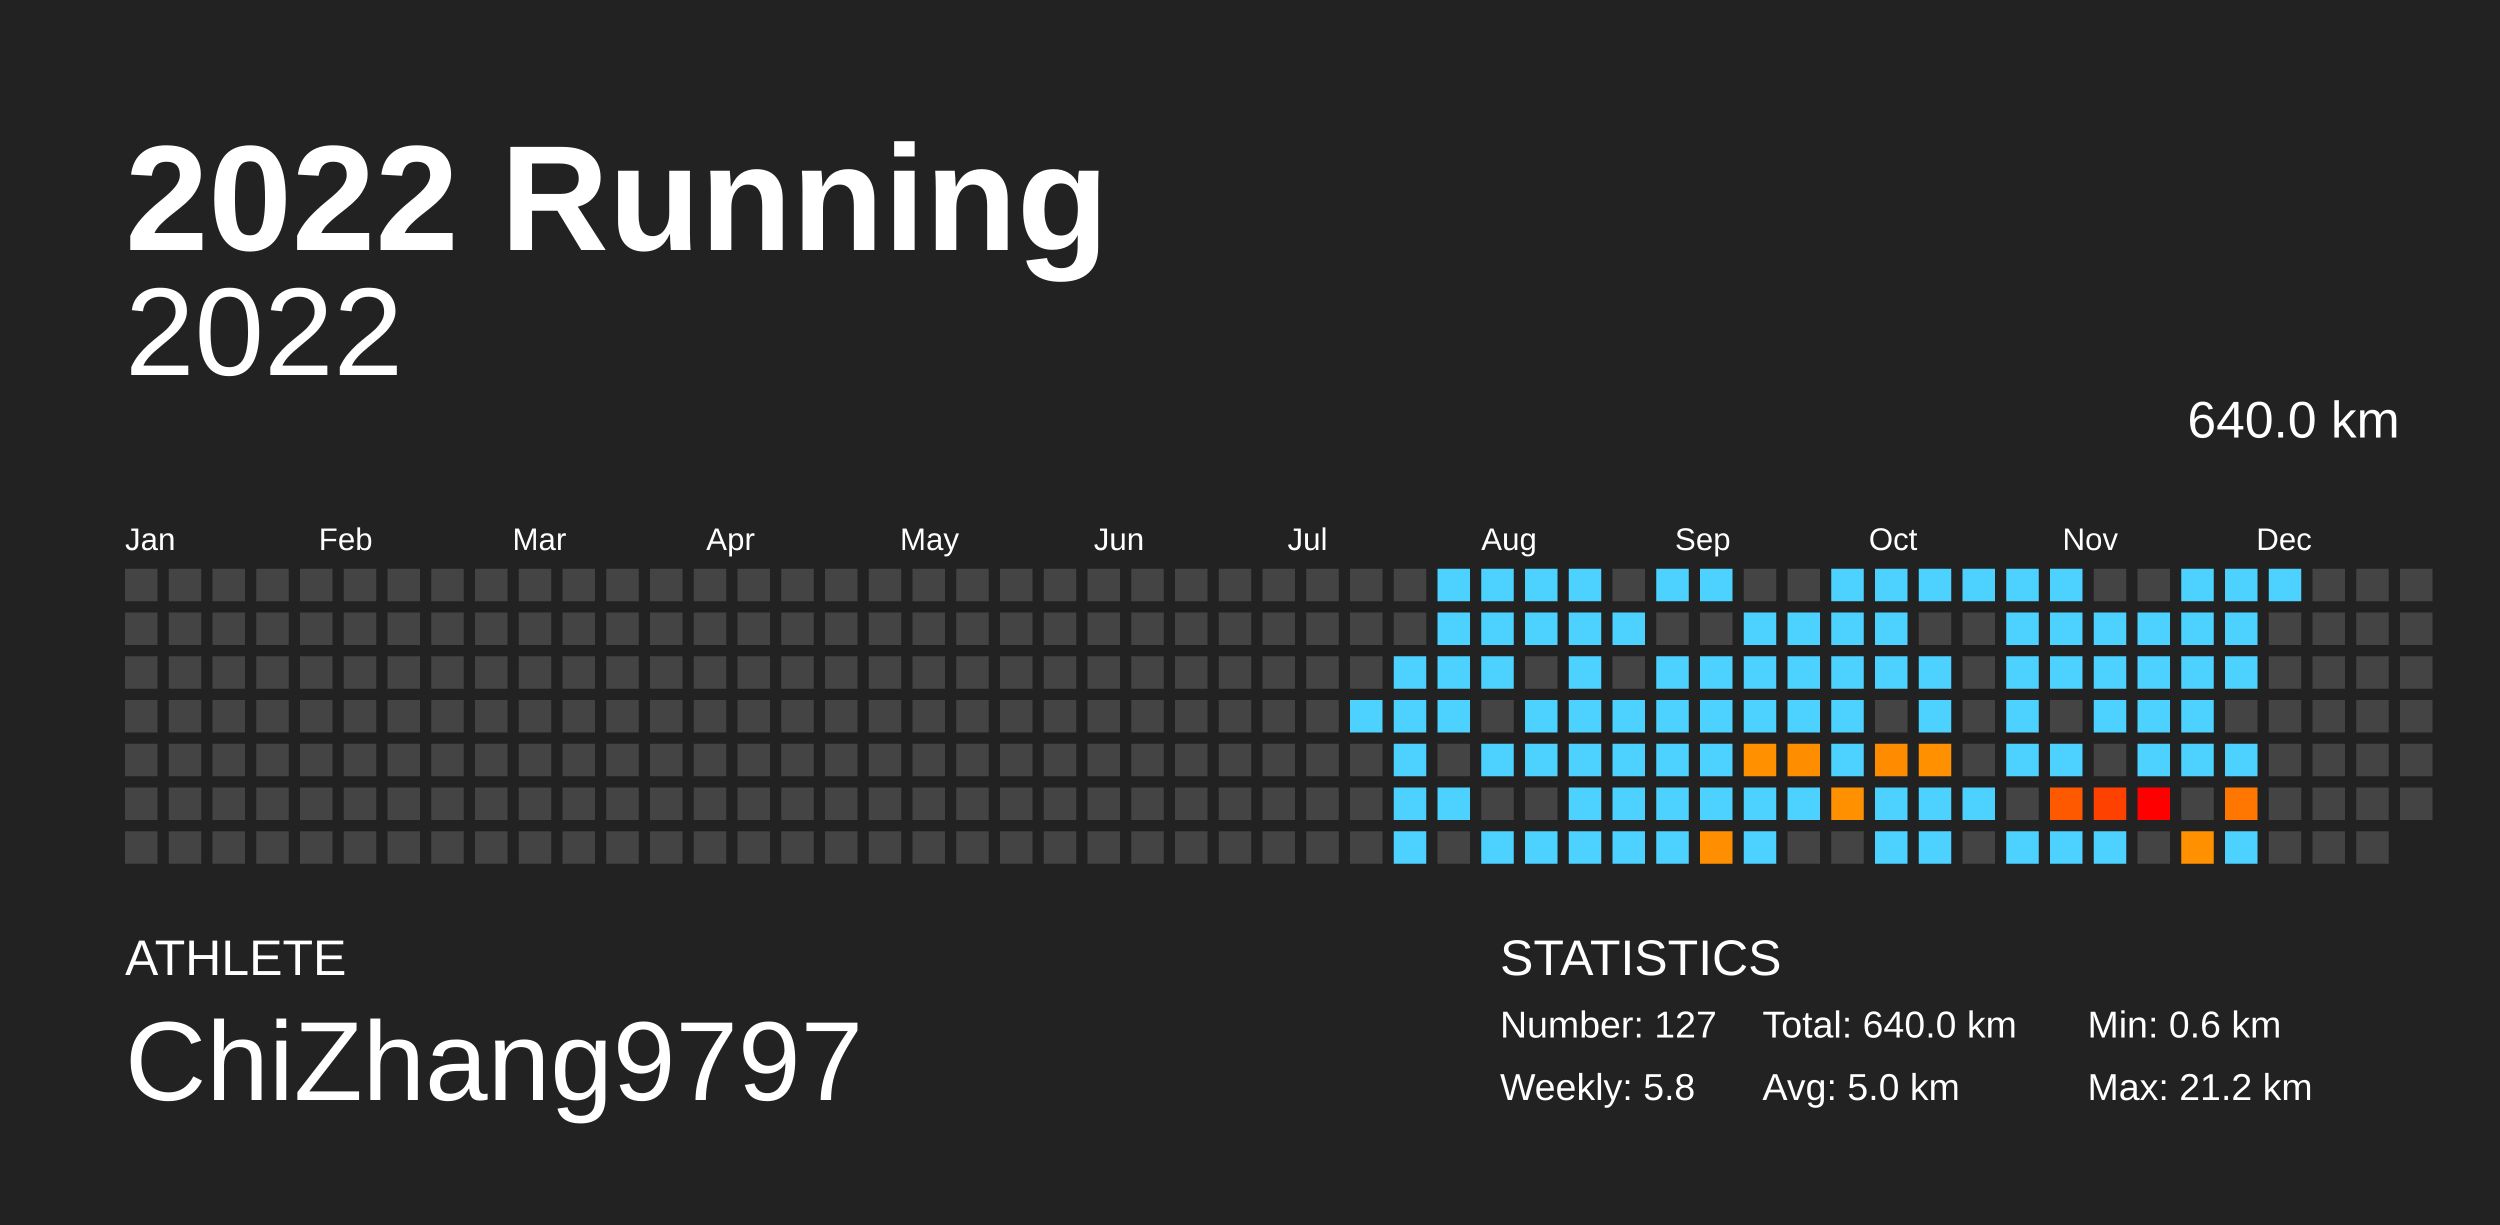
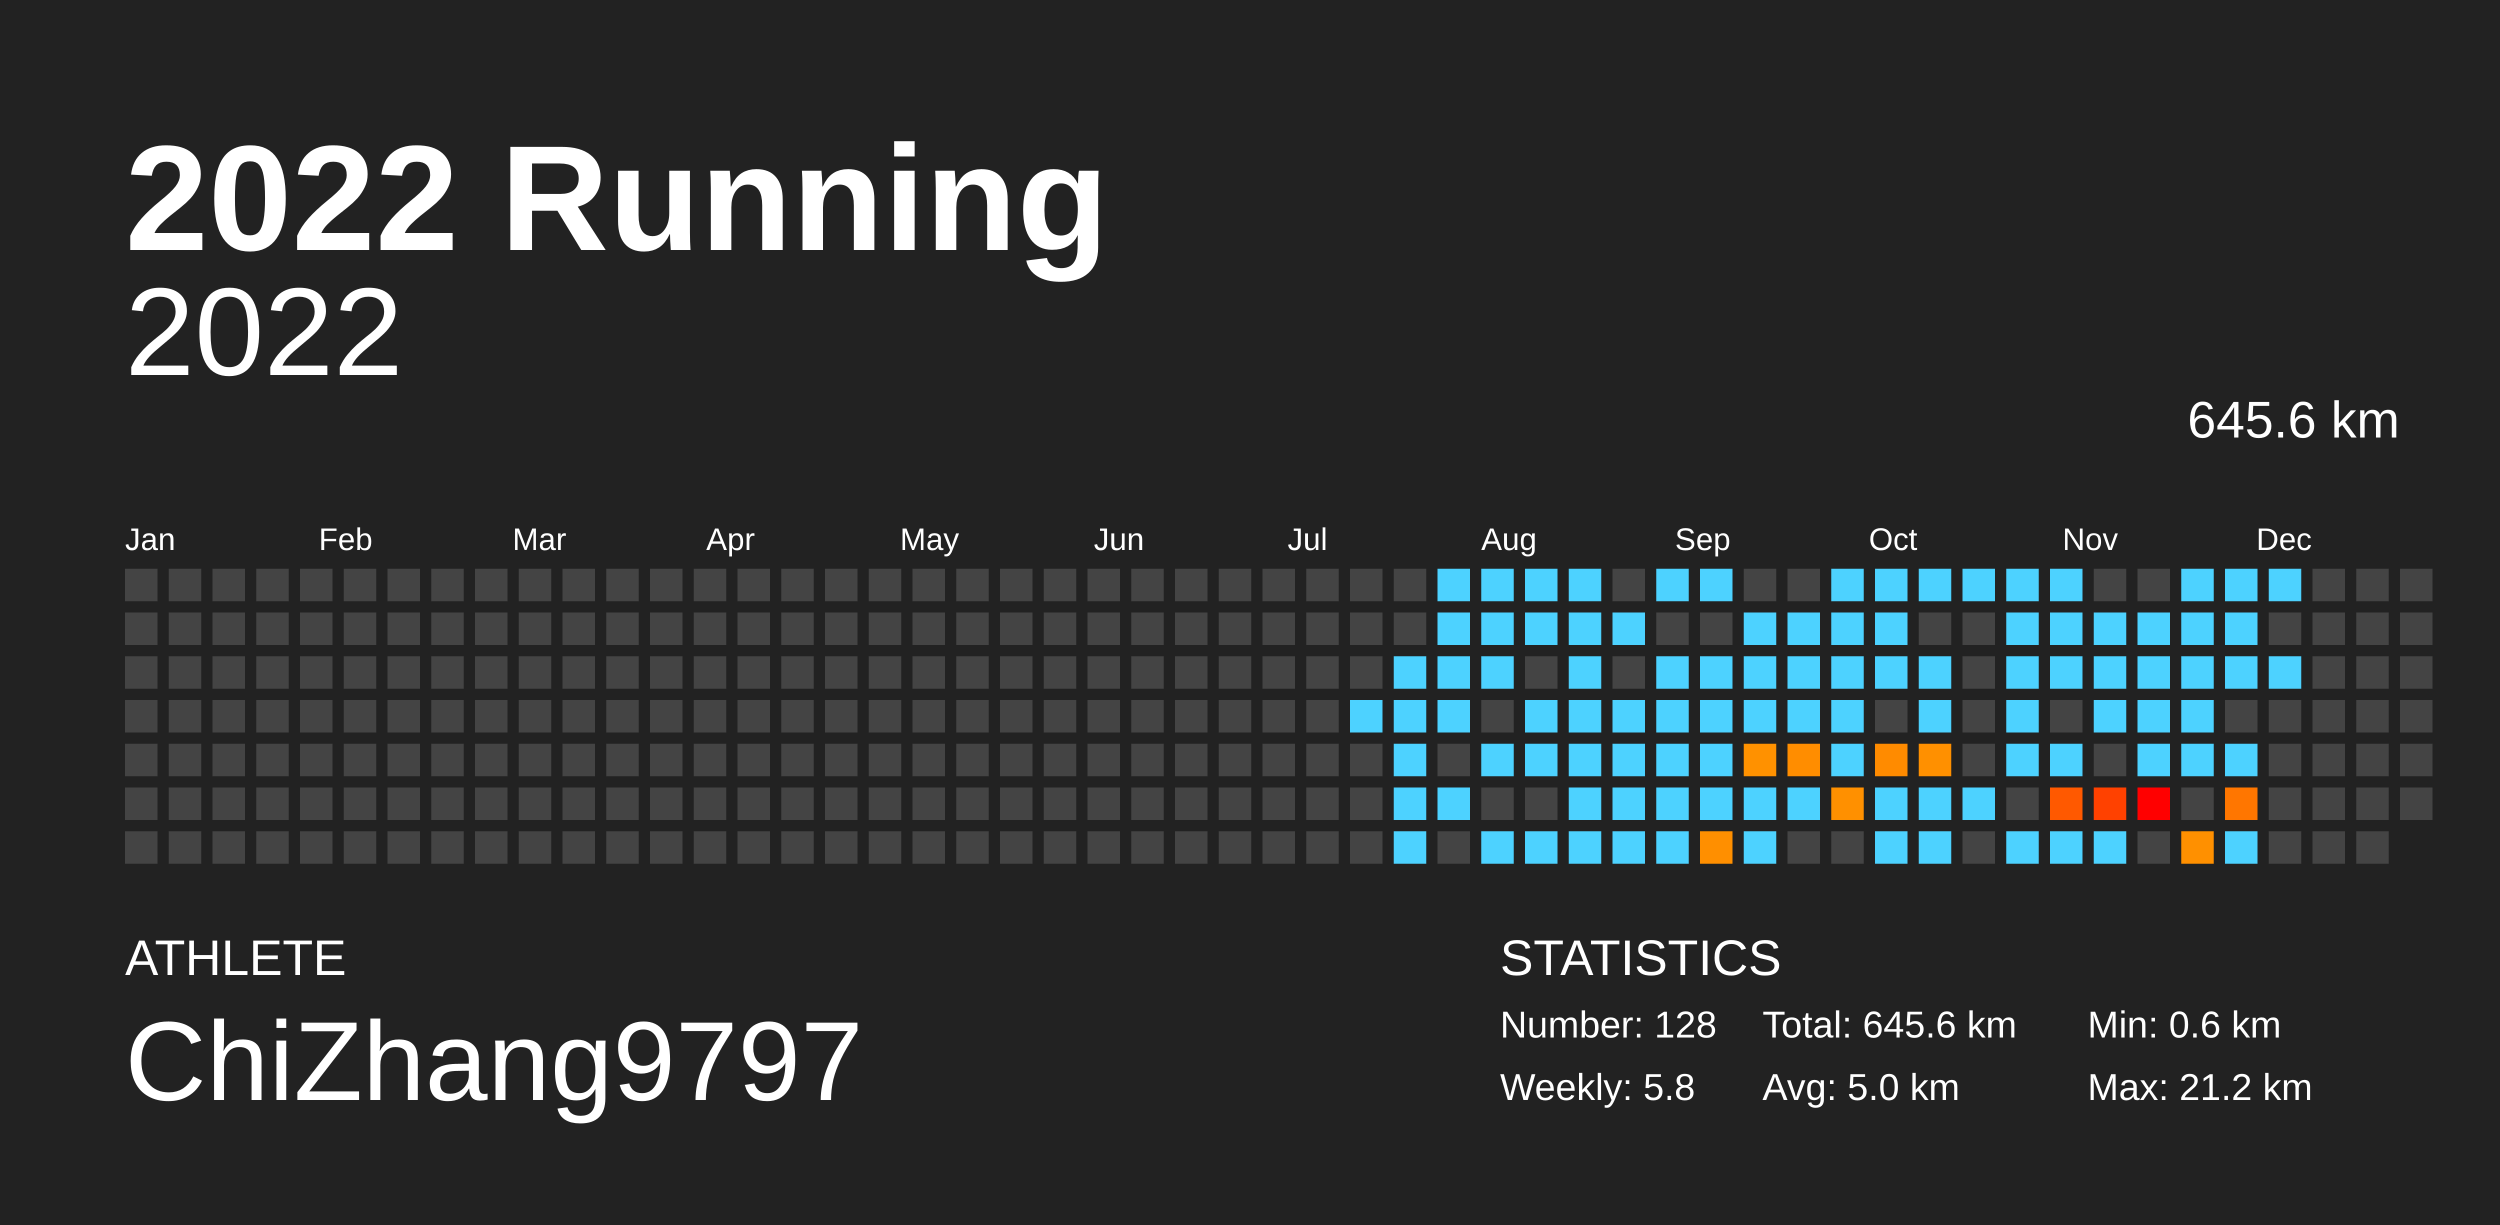
<svg xmlns="http://www.w3.org/2000/svg" baseProfile="full" height="98mm" version="1.1" viewBox="0,0,200,98" width="200mm">
  <defs />
  <rect fill="#222222" height="98" width="200" x="0" y="0" />
  <text fill="#FFFFFF" style="font-size:12px; font-family:Arial; font-weight:bold;" x="10" y="20">2022 Running</text>
  <text fill="#FFFFFF" style="font-size:4px; font-family:Arial" x="10" y="78">ATHLETE</text>
  <text fill="#FFFFFF" style="font-size:9px; font-family:Arial" x="10" y="88">ChiZhang9797</text>
  <text fill="#FFFFFF" style="font-size:4px; font-family:Arial" x="120" y="78">STATISTICS</text>
-   <text fill="#FFFFFF" style="font-size:3px; font-family:Arial" x="120" y="83">Number: 127</text>
+   <text fill="#FFFFFF" style="font-size:3px; font-family:Arial" x="120" y="83">Number: 128</text>
  <text fill="#FFFFFF" style="font-size:3px; font-family:Arial" x="120" y="88">Weekly: 5.8</text>
-   <text fill="#FFFFFF" style="font-size:3px; font-family:Arial" x="141" y="83">Total: 640.0 km</text>
+   <text fill="#FFFFFF" style="font-size:3px; font-family:Arial" x="141" y="83">Total: 645.6 km</text>
  <text fill="#FFFFFF" style="font-size:3px; font-family:Arial" x="141" y="88">Avg: 5.0 km</text>
  <text fill="#FFFFFF" style="font-size:3px; font-family:Arial" x="167" y="83">Min: 0.6 km</text>
  <text fill="#FFFFFF" style="font-size:3px; font-family:Arial" x="167" y="88">Max: 21.2 km</text>
  <text alignment-baseline="hanging" fill="#FFFFFF" style="font-size:10.0px; font-family:Arial;" x="10" y="30">2022</text>
-   <text alignment-baseline="hanging" fill="#FFFFFF" style="font-size:4.125px; font-family:Arial;" x="175" y="35">640.0 km</text>
+   <text alignment-baseline="hanging" fill="#FFFFFF" style="font-size:4.125px; font-family:Arial;" x="175" y="35">645.6 km</text>
  <text fill="#FFFFFF" style="font-size:2.5px; font-family:Arial" x="10.0" y="44">Jan</text>
  <text fill="#FFFFFF" style="font-size:2.5px; font-family:Arial" x="25.5" y="44">Feb</text>
  <text fill="#FFFFFF" style="font-size:2.5px; font-family:Arial" x="41.0" y="44">Mar</text>
  <text fill="#FFFFFF" style="font-size:2.5px; font-family:Arial" x="56.5" y="44">Apr</text>
  <text fill="#FFFFFF" style="font-size:2.5px; font-family:Arial" x="72.0" y="44">May</text>
  <text fill="#FFFFFF" style="font-size:2.5px; font-family:Arial" x="87.5" y="44">Jun</text>
  <text fill="#FFFFFF" style="font-size:2.5px; font-family:Arial" x="103.0" y="44">Jul</text>
  <text fill="#FFFFFF" style="font-size:2.5px; font-family:Arial" x="118.5" y="44">Aug</text>
  <text fill="#FFFFFF" style="font-size:2.5px; font-family:Arial" x="134.0" y="44">Sep</text>
  <text fill="#FFFFFF" style="font-size:2.5px; font-family:Arial" x="149.5" y="44">Oct</text>
  <text fill="#FFFFFF" style="font-size:2.5px; font-family:Arial" x="165.0" y="44">Nov</text>
  <text fill="#FFFFFF" style="font-size:2.5px; font-family:Arial" x="180.5" y="44">Dec</text>
  <rect fill="#444444" height="2.6" width="2.6" x="10.0" y="45.5" />
  <rect fill="#444444" height="2.6" width="2.6" x="10.0" y="49.0" />
  <rect fill="#444444" height="2.6" width="2.6" x="10.0" y="52.5" />
  <rect fill="#444444" height="2.6" width="2.6" x="10.0" y="56.0" />
  <rect fill="#444444" height="2.6" width="2.6" x="10.0" y="59.5" />
  <rect fill="#444444" height="2.6" width="2.6" x="10.0" y="63.0" />
  <rect fill="#444444" height="2.6" width="2.6" x="10.0" y="66.5" />
  <rect fill="#444444" height="2.6" width="2.6" x="13.5" y="45.5" />
  <rect fill="#444444" height="2.6" width="2.6" x="13.5" y="49.0" />
  <rect fill="#444444" height="2.6" width="2.6" x="13.5" y="52.5" />
  <rect fill="#444444" height="2.6" width="2.6" x="13.5" y="56.0" />
  <rect fill="#444444" height="2.6" width="2.6" x="13.5" y="59.5" />
  <rect fill="#444444" height="2.6" width="2.6" x="13.5" y="63.0" />
  <rect fill="#444444" height="2.6" width="2.6" x="13.5" y="66.5" />
  <rect fill="#444444" height="2.6" width="2.6" x="17.0" y="45.5" />
  <rect fill="#444444" height="2.6" width="2.6" x="17.0" y="49.0" />
  <rect fill="#444444" height="2.6" width="2.6" x="17.0" y="52.5" />
  <rect fill="#444444" height="2.6" width="2.6" x="17.0" y="56.0" />
  <rect fill="#444444" height="2.6" width="2.6" x="17.0" y="59.5" />
  <rect fill="#444444" height="2.6" width="2.6" x="17.0" y="63.0" />
  <rect fill="#444444" height="2.6" width="2.6" x="17.0" y="66.5" />
  <rect fill="#444444" height="2.6" width="2.6" x="20.5" y="45.5" />
  <rect fill="#444444" height="2.6" width="2.6" x="20.5" y="49.0" />
  <rect fill="#444444" height="2.6" width="2.6" x="20.5" y="52.5" />
  <rect fill="#444444" height="2.6" width="2.6" x="20.5" y="56.0" />
  <rect fill="#444444" height="2.6" width="2.6" x="20.5" y="59.5" />
  <rect fill="#444444" height="2.6" width="2.6" x="20.5" y="63.0" />
  <rect fill="#444444" height="2.6" width="2.6" x="20.5" y="66.5" />
  <rect fill="#444444" height="2.6" width="2.6" x="24.0" y="45.5" />
  <rect fill="#444444" height="2.6" width="2.6" x="24.0" y="49.0" />
  <rect fill="#444444" height="2.6" width="2.6" x="24.0" y="52.5" />
  <rect fill="#444444" height="2.6" width="2.6" x="24.0" y="56.0" />
  <rect fill="#444444" height="2.6" width="2.6" x="24.0" y="59.5" />
  <rect fill="#444444" height="2.6" width="2.6" x="24.0" y="63.0" />
  <rect fill="#444444" height="2.6" width="2.6" x="24.0" y="66.5" />
  <rect fill="#444444" height="2.6" width="2.6" x="27.5" y="45.5" />
  <rect fill="#444444" height="2.6" width="2.6" x="27.5" y="49.0" />
  <rect fill="#444444" height="2.6" width="2.6" x="27.5" y="52.5" />
  <rect fill="#444444" height="2.6" width="2.6" x="27.5" y="56.0" />
  <rect fill="#444444" height="2.6" width="2.6" x="27.5" y="59.5" />
  <rect fill="#444444" height="2.6" width="2.6" x="27.5" y="63.0" />
  <rect fill="#444444" height="2.6" width="2.6" x="27.5" y="66.5" />
  <rect fill="#444444" height="2.6" width="2.6" x="31.0" y="45.5" />
  <rect fill="#444444" height="2.6" width="2.6" x="31.0" y="49.0" />
  <rect fill="#444444" height="2.6" width="2.6" x="31.0" y="52.5" />
  <rect fill="#444444" height="2.6" width="2.6" x="31.0" y="56.0" />
  <rect fill="#444444" height="2.6" width="2.6" x="31.0" y="59.5" />
  <rect fill="#444444" height="2.6" width="2.6" x="31.0" y="63.0" />
  <rect fill="#444444" height="2.6" width="2.6" x="31.0" y="66.5" />
  <rect fill="#444444" height="2.6" width="2.6" x="34.5" y="45.5" />
  <rect fill="#444444" height="2.6" width="2.6" x="34.5" y="49.0" />
  <rect fill="#444444" height="2.6" width="2.6" x="34.5" y="52.5" />
  <rect fill="#444444" height="2.6" width="2.6" x="34.5" y="56.0" />
  <rect fill="#444444" height="2.6" width="2.6" x="34.5" y="59.5" />
  <rect fill="#444444" height="2.6" width="2.6" x="34.5" y="63.0" />
  <rect fill="#444444" height="2.6" width="2.6" x="34.5" y="66.5" />
  <rect fill="#444444" height="2.6" width="2.6" x="38.0" y="45.5" />
  <rect fill="#444444" height="2.6" width="2.6" x="38.0" y="49.0" />
  <rect fill="#444444" height="2.6" width="2.6" x="38.0" y="52.5" />
  <rect fill="#444444" height="2.6" width="2.6" x="38.0" y="56.0" />
  <rect fill="#444444" height="2.6" width="2.6" x="38.0" y="59.5" />
  <rect fill="#444444" height="2.6" width="2.6" x="38.0" y="63.0" />
  <rect fill="#444444" height="2.6" width="2.6" x="38.0" y="66.5" />
  <rect fill="#444444" height="2.6" width="2.6" x="41.5" y="45.5" />
  <rect fill="#444444" height="2.6" width="2.6" x="41.5" y="49.0" />
  <rect fill="#444444" height="2.6" width="2.6" x="41.5" y="52.5" />
  <rect fill="#444444" height="2.6" width="2.6" x="41.5" y="56.0" />
  <rect fill="#444444" height="2.6" width="2.6" x="41.5" y="59.5" />
  <rect fill="#444444" height="2.6" width="2.6" x="41.5" y="63.0" />
  <rect fill="#444444" height="2.6" width="2.6" x="41.5" y="66.5" />
  <rect fill="#444444" height="2.6" width="2.6" x="45.0" y="45.5" />
  <rect fill="#444444" height="2.6" width="2.6" x="45.0" y="49.0" />
  <rect fill="#444444" height="2.6" width="2.6" x="45.0" y="52.5" />
  <rect fill="#444444" height="2.6" width="2.6" x="45.0" y="56.0" />
  <rect fill="#444444" height="2.6" width="2.6" x="45.0" y="59.5" />
  <rect fill="#444444" height="2.6" width="2.6" x="45.0" y="63.0" />
  <rect fill="#444444" height="2.6" width="2.6" x="45.0" y="66.5" />
  <rect fill="#444444" height="2.6" width="2.6" x="48.5" y="45.5" />
  <rect fill="#444444" height="2.6" width="2.6" x="48.5" y="49.0" />
  <rect fill="#444444" height="2.6" width="2.6" x="48.5" y="52.5" />
  <rect fill="#444444" height="2.6" width="2.6" x="48.5" y="56.0" />
  <rect fill="#444444" height="2.6" width="2.6" x="48.5" y="59.5" />
  <rect fill="#444444" height="2.6" width="2.6" x="48.5" y="63.0" />
  <rect fill="#444444" height="2.6" width="2.6" x="48.5" y="66.5" />
  <rect fill="#444444" height="2.6" width="2.6" x="52.0" y="45.5" />
  <rect fill="#444444" height="2.6" width="2.6" x="52.0" y="49.0" />
  <rect fill="#444444" height="2.6" width="2.6" x="52.0" y="52.5" />
  <rect fill="#444444" height="2.6" width="2.6" x="52.0" y="56.0" />
  <rect fill="#444444" height="2.6" width="2.6" x="52.0" y="59.5" />
  <rect fill="#444444" height="2.6" width="2.6" x="52.0" y="63.0" />
  <rect fill="#444444" height="2.6" width="2.6" x="52.0" y="66.5" />
  <rect fill="#444444" height="2.6" width="2.6" x="55.5" y="45.5" />
  <rect fill="#444444" height="2.6" width="2.6" x="55.5" y="49.0" />
  <rect fill="#444444" height="2.6" width="2.6" x="55.5" y="52.5" />
  <rect fill="#444444" height="2.6" width="2.6" x="55.5" y="56.0" />
  <rect fill="#444444" height="2.6" width="2.6" x="55.5" y="59.5" />
  <rect fill="#444444" height="2.6" width="2.6" x="55.5" y="63.0" />
  <rect fill="#444444" height="2.6" width="2.6" x="55.5" y="66.5" />
  <rect fill="#444444" height="2.6" width="2.6" x="59.0" y="45.5" />
  <rect fill="#444444" height="2.6" width="2.6" x="59.0" y="49.0" />
  <rect fill="#444444" height="2.6" width="2.6" x="59.0" y="52.5" />
  <rect fill="#444444" height="2.6" width="2.6" x="59.0" y="56.0" />
  <rect fill="#444444" height="2.6" width="2.6" x="59.0" y="59.5" />
  <rect fill="#444444" height="2.6" width="2.6" x="59.0" y="63.0" />
  <rect fill="#444444" height="2.6" width="2.6" x="59.0" y="66.5" />
  <rect fill="#444444" height="2.6" width="2.6" x="62.5" y="45.5" />
  <rect fill="#444444" height="2.6" width="2.6" x="62.5" y="49.0" />
  <rect fill="#444444" height="2.6" width="2.6" x="62.5" y="52.5" />
  <rect fill="#444444" height="2.6" width="2.6" x="62.5" y="56.0" />
  <rect fill="#444444" height="2.6" width="2.6" x="62.5" y="59.5" />
  <rect fill="#444444" height="2.6" width="2.6" x="62.5" y="63.0" />
  <rect fill="#444444" height="2.6" width="2.6" x="62.5" y="66.5" />
  <rect fill="#444444" height="2.6" width="2.6" x="66.0" y="45.5" />
  <rect fill="#444444" height="2.6" width="2.6" x="66.0" y="49.0" />
  <rect fill="#444444" height="2.6" width="2.6" x="66.0" y="52.5" />
  <rect fill="#444444" height="2.6" width="2.6" x="66.0" y="56.0" />
  <rect fill="#444444" height="2.6" width="2.6" x="66.0" y="59.5" />
  <rect fill="#444444" height="2.6" width="2.6" x="66.0" y="63.0" />
  <rect fill="#444444" height="2.6" width="2.6" x="66.0" y="66.5" />
  <rect fill="#444444" height="2.6" width="2.6" x="69.5" y="45.5" />
  <rect fill="#444444" height="2.6" width="2.6" x="69.5" y="49.0" />
  <rect fill="#444444" height="2.6" width="2.6" x="69.5" y="52.5" />
  <rect fill="#444444" height="2.6" width="2.6" x="69.5" y="56.0" />
  <rect fill="#444444" height="2.6" width="2.6" x="69.5" y="59.5" />
  <rect fill="#444444" height="2.6" width="2.6" x="69.5" y="63.0" />
  <rect fill="#444444" height="2.6" width="2.6" x="69.5" y="66.5" />
  <rect fill="#444444" height="2.6" width="2.6" x="73.0" y="45.5" />
  <rect fill="#444444" height="2.6" width="2.6" x="73.0" y="49.0" />
  <rect fill="#444444" height="2.6" width="2.6" x="73.0" y="52.5" />
  <rect fill="#444444" height="2.6" width="2.6" x="73.0" y="56.0" />
  <rect fill="#444444" height="2.6" width="2.6" x="73.0" y="59.5" />
  <rect fill="#444444" height="2.6" width="2.6" x="73.0" y="63.0" />
  <rect fill="#444444" height="2.6" width="2.6" x="73.0" y="66.5" />
  <rect fill="#444444" height="2.6" width="2.6" x="76.5" y="45.5" />
  <rect fill="#444444" height="2.6" width="2.6" x="76.5" y="49.0" />
  <rect fill="#444444" height="2.6" width="2.6" x="76.5" y="52.5" />
  <rect fill="#444444" height="2.6" width="2.6" x="76.5" y="56.0" />
  <rect fill="#444444" height="2.6" width="2.6" x="76.5" y="59.5" />
  <rect fill="#444444" height="2.6" width="2.6" x="76.5" y="63.0" />
  <rect fill="#444444" height="2.6" width="2.6" x="76.5" y="66.5" />
  <rect fill="#444444" height="2.6" width="2.6" x="80.0" y="45.5" />
  <rect fill="#444444" height="2.6" width="2.6" x="80.0" y="49.0" />
  <rect fill="#444444" height="2.6" width="2.6" x="80.0" y="52.5" />
  <rect fill="#444444" height="2.6" width="2.6" x="80.0" y="56.0" />
  <rect fill="#444444" height="2.6" width="2.6" x="80.0" y="59.5" />
  <rect fill="#444444" height="2.6" width="2.6" x="80.0" y="63.0" />
  <rect fill="#444444" height="2.6" width="2.6" x="80.0" y="66.5" />
  <rect fill="#444444" height="2.6" width="2.6" x="83.5" y="45.5" />
  <rect fill="#444444" height="2.6" width="2.6" x="83.5" y="49.0" />
  <rect fill="#444444" height="2.6" width="2.6" x="83.5" y="52.5" />
  <rect fill="#444444" height="2.6" width="2.6" x="83.5" y="56.0" />
  <rect fill="#444444" height="2.6" width="2.6" x="83.5" y="59.5" />
  <rect fill="#444444" height="2.6" width="2.6" x="83.5" y="63.0" />
  <rect fill="#444444" height="2.6" width="2.6" x="83.5" y="66.5" />
  <rect fill="#444444" height="2.6" width="2.6" x="87.0" y="45.5" />
  <rect fill="#444444" height="2.6" width="2.6" x="87.0" y="49.0" />
  <rect fill="#444444" height="2.6" width="2.6" x="87.0" y="52.5" />
  <rect fill="#444444" height="2.6" width="2.6" x="87.0" y="56.0" />
  <rect fill="#444444" height="2.6" width="2.6" x="87.0" y="59.5" />
  <rect fill="#444444" height="2.6" width="2.6" x="87.0" y="63.0" />
  <rect fill="#444444" height="2.6" width="2.6" x="87.0" y="66.5" />
  <rect fill="#444444" height="2.6" width="2.6" x="90.5" y="45.5" />
  <rect fill="#444444" height="2.6" width="2.6" x="90.5" y="49.0" />
  <rect fill="#444444" height="2.6" width="2.6" x="90.5" y="52.5" />
  <rect fill="#444444" height="2.6" width="2.6" x="90.5" y="56.0" />
  <rect fill="#444444" height="2.6" width="2.6" x="90.5" y="59.5" />
  <rect fill="#444444" height="2.6" width="2.6" x="90.5" y="63.0" />
  <rect fill="#444444" height="2.6" width="2.6" x="90.5" y="66.5" />
  <rect fill="#444444" height="2.6" width="2.6" x="94.0" y="45.5" />
  <rect fill="#444444" height="2.6" width="2.6" x="94.0" y="49.0" />
  <rect fill="#444444" height="2.6" width="2.6" x="94.0" y="52.5" />
  <rect fill="#444444" height="2.6" width="2.6" x="94.0" y="56.0" />
  <rect fill="#444444" height="2.6" width="2.6" x="94.0" y="59.5" />
  <rect fill="#444444" height="2.6" width="2.6" x="94.0" y="63.0" />
  <rect fill="#444444" height="2.6" width="2.6" x="94.0" y="66.5" />
  <rect fill="#444444" height="2.6" width="2.6" x="97.5" y="45.5" />
  <rect fill="#444444" height="2.6" width="2.6" x="97.5" y="49.0" />
  <rect fill="#444444" height="2.6" width="2.6" x="97.5" y="52.5" />
  <rect fill="#444444" height="2.6" width="2.6" x="97.5" y="56.0" />
  <rect fill="#444444" height="2.6" width="2.6" x="97.5" y="59.5" />
  <rect fill="#444444" height="2.6" width="2.6" x="97.5" y="63.0" />
  <rect fill="#444444" height="2.6" width="2.6" x="97.5" y="66.5" />
  <rect fill="#444444" height="2.6" width="2.6" x="101.0" y="45.5" />
  <rect fill="#444444" height="2.6" width="2.6" x="101.0" y="49.0" />
  <rect fill="#444444" height="2.6" width="2.6" x="101.0" y="52.5" />
  <rect fill="#444444" height="2.6" width="2.6" x="101.0" y="56.0" />
  <rect fill="#444444" height="2.6" width="2.6" x="101.0" y="59.5" />
  <rect fill="#444444" height="2.6" width="2.6" x="101.0" y="63.0" />
  <rect fill="#444444" height="2.6" width="2.6" x="101.0" y="66.5" />
  <rect fill="#444444" height="2.6" width="2.6" x="104.5" y="45.5" />
  <rect fill="#444444" height="2.6" width="2.6" x="104.5" y="49.0" />
  <rect fill="#444444" height="2.6" width="2.6" x="104.5" y="52.5" />
  <rect fill="#444444" height="2.6" width="2.6" x="104.5" y="56.0" />
  <rect fill="#444444" height="2.6" width="2.6" x="104.5" y="59.5" />
  <rect fill="#444444" height="2.6" width="2.6" x="104.5" y="63.0" />
  <rect fill="#444444" height="2.6" width="2.6" x="104.5" y="66.5" />
  <rect fill="#444444" height="2.6" width="2.6" x="108.0" y="45.5" />
  <rect fill="#444444" height="2.6" width="2.6" x="108.0" y="49.0" />
  <rect fill="#444444" height="2.6" width="2.6" x="108.0" y="52.5" />
  <rect fill="#4dd2ff" height="2.6" width="2.6" x="108.0" y="56.0" />
  <rect fill="#444444" height="2.6" width="2.6" x="108.0" y="59.5" />
  <rect fill="#444444" height="2.6" width="2.6" x="108.0" y="63.0" />
  <rect fill="#444444" height="2.6" width="2.6" x="108.0" y="66.5" />
  <rect fill="#444444" height="2.6" width="2.6" x="111.5" y="45.5" />
  <rect fill="#444444" height="2.6" width="2.6" x="111.5" y="49.0" />
  <rect fill="#4dd2ff" height="2.6" width="2.6" x="111.5" y="52.5" />
  <rect fill="#4dd2ff" height="2.6" width="2.6" x="111.5" y="56.0" />
  <rect fill="#4dd2ff" height="2.6" width="2.6" x="111.5" y="59.5" />
  <rect fill="#4dd2ff" height="2.6" width="2.6" x="111.5" y="63.0" />
  <rect fill="#4dd2ff" height="2.6" width="2.6" x="111.5" y="66.5" />
  <rect fill="#4dd2ff" height="2.6" width="2.6" x="115.0" y="45.5" />
  <rect fill="#4dd2ff" height="2.6" width="2.6" x="115.0" y="49.0" />
  <rect fill="#4dd2ff" height="2.6" width="2.6" x="115.0" y="52.5" />
  <rect fill="#4dd2ff" height="2.6" width="2.6" x="115.0" y="56.0" />
  <rect fill="#444444" height="2.6" width="2.6" x="115.0" y="59.5" />
  <rect fill="#4dd2ff" height="2.6" width="2.6" x="115.0" y="63.0" />
  <rect fill="#444444" height="2.6" width="2.6" x="115.0" y="66.5" />
  <rect fill="#4dd2ff" height="2.6" width="2.6" x="118.5" y="45.5" />
  <rect fill="#4dd2ff" height="2.6" width="2.6" x="118.5" y="49.0" />
  <rect fill="#4dd2ff" height="2.6" width="2.6" x="118.5" y="52.5" />
  <rect fill="#444444" height="2.6" width="2.6" x="118.5" y="56.0" />
  <rect fill="#4dd2ff" height="2.6" width="2.6" x="118.5" y="59.5" />
  <rect fill="#444444" height="2.6" width="2.6" x="118.5" y="63.0" />
  <rect fill="#4dd2ff" height="2.6" width="2.6" x="118.5" y="66.5" />
  <rect fill="#4dd2ff" height="2.6" width="2.6" x="122.0" y="45.5" />
  <rect fill="#4dd2ff" height="2.6" width="2.6" x="122.0" y="49.0" />
  <rect fill="#444444" height="2.6" width="2.6" x="122.0" y="52.5" />
  <rect fill="#4dd2ff" height="2.6" width="2.6" x="122.0" y="56.0" />
  <rect fill="#4dd2ff" height="2.6" width="2.6" x="122.0" y="59.5" />
  <rect fill="#444444" height="2.6" width="2.6" x="122.0" y="63.0" />
  <rect fill="#4dd2ff" height="2.6" width="2.6" x="122.0" y="66.5" />
  <rect fill="#4dd2ff" height="2.6" width="2.6" x="125.5" y="45.5" />
  <rect fill="#4dd2ff" height="2.6" width="2.6" x="125.5" y="49.0" />
  <rect fill="#4dd2ff" height="2.6" width="2.6" x="125.5" y="52.5" />
  <rect fill="#4dd2ff" height="2.6" width="2.6" x="125.5" y="56.0" />
  <rect fill="#4dd2ff" height="2.6" width="2.6" x="125.5" y="59.5" />
  <rect fill="#4dd2ff" height="2.6" width="2.6" x="125.5" y="63.0" />
  <rect fill="#4dd2ff" height="2.6" width="2.6" x="125.5" y="66.5" />
  <rect fill="#444444" height="2.6" width="2.6" x="129.0" y="45.5" />
  <rect fill="#4dd2ff" height="2.6" width="2.6" x="129.0" y="49.0" />
  <rect fill="#444444" height="2.6" width="2.6" x="129.0" y="52.5" />
  <rect fill="#4dd2ff" height="2.6" width="2.6" x="129.0" y="56.0" />
  <rect fill="#4dd2ff" height="2.6" width="2.6" x="129.0" y="59.5" />
  <rect fill="#4dd2ff" height="2.6" width="2.6" x="129.0" y="63.0" />
  <rect fill="#4dd2ff" height="2.6" width="2.6" x="129.0" y="66.5" />
  <rect fill="#4dd2ff" height="2.6" width="2.6" x="132.5" y="45.5" />
  <rect fill="#444444" height="2.6" width="2.6" x="132.5" y="49.0" />
  <rect fill="#4dd2ff" height="2.6" width="2.6" x="132.5" y="52.5" />
  <rect fill="#4dd2ff" height="2.6" width="2.6" x="132.5" y="56.0" />
  <rect fill="#4dd2ff" height="2.6" width="2.6" x="132.5" y="59.5" />
  <rect fill="#4dd2ff" height="2.6" width="2.6" x="132.5" y="63.0" />
  <rect fill="#4dd2ff" height="2.6" width="2.6" x="132.5" y="66.5" />
  <rect fill="#4dd2ff" height="2.6" width="2.6" x="136.0" y="45.5" />
  <rect fill="#444444" height="2.6" width="2.6" x="136.0" y="49.0" />
  <rect fill="#4dd2ff" height="2.6" width="2.6" x="136.0" y="52.5" />
  <rect fill="#4dd2ff" height="2.6" width="2.6" x="136.0" y="56.0" />
  <rect fill="#4dd2ff" height="2.6" width="2.6" x="136.0" y="59.5" />
  <rect fill="#4dd2ff" height="2.6" width="2.6" x="136.0" y="63.0" />
  <rect fill="#ff8f00" height="2.6" width="2.6" x="136.0" y="66.5" />
  <rect fill="#444444" height="2.6" width="2.6" x="139.5" y="45.5" />
  <rect fill="#4dd2ff" height="2.6" width="2.6" x="139.5" y="49.0" />
  <rect fill="#4dd2ff" height="2.6" width="2.6" x="139.5" y="52.5" />
  <rect fill="#4dd2ff" height="2.6" width="2.6" x="139.5" y="56.0" />
  <rect fill="#ff9100" height="2.6" width="2.6" x="139.5" y="59.5" />
  <rect fill="#4dd2ff" height="2.6" width="2.6" x="139.5" y="63.0" />
  <rect fill="#4dd2ff" height="2.6" width="2.6" x="139.5" y="66.5" />
  <rect fill="#444444" height="2.6" width="2.6" x="143.0" y="45.5" />
  <rect fill="#4dd2ff" height="2.6" width="2.6" x="143.0" y="49.0" />
  <rect fill="#4dd2ff" height="2.6" width="2.6" x="143.0" y="52.5" />
  <rect fill="#4dd2ff" height="2.6" width="2.6" x="143.0" y="56.0" />
  <rect fill="#ff8d00" height="2.6" width="2.6" x="143.0" y="59.5" />
  <rect fill="#4dd2ff" height="2.6" width="2.6" x="143.0" y="63.0" />
  <rect fill="#444444" height="2.6" width="2.6" x="143.0" y="66.5" />
  <rect fill="#4dd2ff" height="2.6" width="2.6" x="146.5" y="45.5" />
  <rect fill="#4dd2ff" height="2.6" width="2.6" x="146.5" y="49.0" />
  <rect fill="#4dd2ff" height="2.6" width="2.6" x="146.5" y="52.5" />
  <rect fill="#4dd2ff" height="2.6" width="2.6" x="146.5" y="56.0" />
  <rect fill="#4dd2ff" height="2.6" width="2.6" x="146.5" y="59.5" />
  <rect fill="#ff9000" height="2.6" width="2.6" x="146.5" y="63.0" />
  <rect fill="#444444" height="2.6" width="2.6" x="146.5" y="66.5" />
  <rect fill="#4dd2ff" height="2.6" width="2.6" x="150.0" y="45.5" />
  <rect fill="#4dd2ff" height="2.6" width="2.6" x="150.0" y="49.0" />
  <rect fill="#4dd2ff" height="2.6" width="2.6" x="150.0" y="52.5" />
  <rect fill="#444444" height="2.6" width="2.6" x="150.0" y="56.0" />
  <rect fill="#ff8b00" height="2.6" width="2.6" x="150.0" y="59.5" />
  <rect fill="#4dd2ff" height="2.6" width="2.6" x="150.0" y="63.0" />
  <rect fill="#4dd2ff" height="2.6" width="2.6" x="150.0" y="66.5" />
  <rect fill="#4dd2ff" height="2.6" width="2.6" x="153.5" y="45.5" />
  <rect fill="#444444" height="2.6" width="2.6" x="153.5" y="49.0" />
  <rect fill="#4dd2ff" height="2.6" width="2.6" x="153.5" y="52.5" />
  <rect fill="#4dd2ff" height="2.6" width="2.6" x="153.5" y="56.0" />
  <rect fill="#ff9000" height="2.6" width="2.6" x="153.5" y="59.5" />
  <rect fill="#4dd2ff" height="2.6" width="2.6" x="153.5" y="63.0" />
  <rect fill="#4dd2ff" height="2.6" width="2.6" x="153.5" y="66.5" />
  <rect fill="#4dd2ff" height="2.6" width="2.6" x="157.0" y="45.5" />
  <rect fill="#444444" height="2.6" width="2.6" x="157.0" y="49.0" />
  <rect fill="#444444" height="2.6" width="2.6" x="157.0" y="52.5" />
  <rect fill="#444444" height="2.6" width="2.6" x="157.0" y="56.0" />
  <rect fill="#444444" height="2.6" width="2.6" x="157.0" y="59.5" />
  <rect fill="#4dd2ff" height="2.6" width="2.6" x="157.0" y="63.0" />
  <rect fill="#444444" height="2.6" width="2.6" x="157.0" y="66.5" />
  <rect fill="#4dd2ff" height="2.6" width="2.6" x="160.5" y="45.5" />
  <rect fill="#4dd2ff" height="2.6" width="2.6" x="160.5" y="49.0" />
  <rect fill="#4dd2ff" height="2.6" width="2.6" x="160.5" y="52.5" />
  <rect fill="#4dd2ff" height="2.6" width="2.6" x="160.5" y="56.0" />
  <rect fill="#4dd2ff" height="2.6" width="2.6" x="160.5" y="59.5" />
  <rect fill="#444444" height="2.6" width="2.6" x="160.5" y="63.0" />
  <rect fill="#4dd2ff" height="2.6" width="2.6" x="160.5" y="66.5" />
  <rect fill="#4dd2ff" height="2.6" width="2.6" x="164.0" y="45.5" />
  <rect fill="#4dd2ff" height="2.6" width="2.6" x="164.0" y="49.0" />
  <rect fill="#4dd2ff" height="2.6" width="2.6" x="164.0" y="52.5" />
  <rect fill="#444444" height="2.6" width="2.6" x="164.0" y="56.0" />
  <rect fill="#4dd2ff" height="2.6" width="2.6" x="164.0" y="59.5" />
  <rect fill="#ff5900" height="2.6" width="2.6" x="164.0" y="63.0" />
  <rect fill="#4dd2ff" height="2.6" width="2.6" x="164.0" y="66.5" />
  <rect fill="#444444" height="2.6" width="2.6" x="167.5" y="45.5" />
  <rect fill="#4dd2ff" height="2.6" width="2.6" x="167.5" y="49.0" />
  <rect fill="#4dd2ff" height="2.6" width="2.6" x="167.5" y="52.5" />
  <rect fill="#4dd2ff" height="2.6" width="2.6" x="167.5" y="56.0" />
  <rect fill="#444444" height="2.6" width="2.6" x="167.5" y="59.5" />
  <rect fill="#ff4100" height="2.6" width="2.6" x="167.5" y="63.0" />
  <rect fill="#4dd2ff" height="2.6" width="2.6" x="167.5" y="66.5" />
  <rect fill="#444444" height="2.6" width="2.6" x="171.0" y="45.5" />
  <rect fill="#4dd2ff" height="2.6" width="2.6" x="171.0" y="49.0" />
  <rect fill="#4dd2ff" height="2.6" width="2.6" x="171.0" y="52.5" />
  <rect fill="#4dd2ff" height="2.6" width="2.6" x="171.0" y="56.0" />
  <rect fill="#4dd2ff" height="2.6" width="2.6" x="171.0" y="59.5" />
  <rect fill="red" height="2.6" width="2.6" x="171.0" y="63.0" />
  <rect fill="#444444" height="2.6" width="2.6" x="171.0" y="66.5" />
  <rect fill="#4dd2ff" height="2.6" width="2.6" x="174.5" y="45.5" />
  <rect fill="#4dd2ff" height="2.6" width="2.6" x="174.5" y="49.0" />
  <rect fill="#4dd2ff" height="2.6" width="2.6" x="174.5" y="52.5" />
  <rect fill="#4dd2ff" height="2.6" width="2.6" x="174.5" y="56.0" />
  <rect fill="#4dd2ff" height="2.6" width="2.6" x="174.5" y="59.5" />
  <rect fill="#444444" height="2.6" width="2.6" x="174.5" y="63.0" />
  <rect fill="#ff9000" height="2.6" width="2.6" x="174.5" y="66.5" />
  <rect fill="#4dd2ff" height="2.6" width="2.6" x="178.0" y="45.5" />
  <rect fill="#4dd2ff" height="2.6" width="2.6" x="178.0" y="49.0" />
  <rect fill="#4dd2ff" height="2.6" width="2.6" x="178.0" y="52.5" />
  <rect fill="#444444" height="2.6" width="2.6" x="178.0" y="56.0" />
  <rect fill="#4dd2ff" height="2.6" width="2.6" x="178.0" y="59.5" />
  <rect fill="#ff7600" height="2.6" width="2.6" x="178.0" y="63.0" />
  <rect fill="#4dd2ff" height="2.6" width="2.6" x="178.0" y="66.5" />
  <rect fill="#4dd2ff" height="2.6" width="2.6" x="181.5" y="45.5" />
  <rect fill="#444444" height="2.6" width="2.6" x="181.5" y="49.0" />
-   <rect fill="#444444" height="2.6" width="2.6" x="181.5" y="52.5" />
+   <rect fill="#4dd2ff" height="2.6" width="2.6" x="181.5" y="52.5" />
  <rect fill="#444444" height="2.6" width="2.6" x="181.5" y="56.0" />
  <rect fill="#444444" height="2.6" width="2.6" x="181.5" y="59.5" />
  <rect fill="#444444" height="2.6" width="2.6" x="181.5" y="63.0" />
  <rect fill="#444444" height="2.6" width="2.6" x="181.5" y="66.5" />
  <rect fill="#444444" height="2.6" width="2.6" x="185.0" y="45.5" />
  <rect fill="#444444" height="2.6" width="2.6" x="185.0" y="49.0" />
  <rect fill="#444444" height="2.6" width="2.6" x="185.0" y="52.5" />
  <rect fill="#444444" height="2.6" width="2.6" x="185.0" y="56.0" />
  <rect fill="#444444" height="2.6" width="2.6" x="185.0" y="59.5" />
  <rect fill="#444444" height="2.6" width="2.6" x="185.0" y="63.0" />
  <rect fill="#444444" height="2.6" width="2.6" x="185.0" y="66.5" />
  <rect fill="#444444" height="2.6" width="2.6" x="188.5" y="45.5" />
  <rect fill="#444444" height="2.6" width="2.6" x="188.5" y="49.0" />
  <rect fill="#444444" height="2.6" width="2.6" x="188.5" y="52.5" />
  <rect fill="#444444" height="2.6" width="2.6" x="188.5" y="56.0" />
  <rect fill="#444444" height="2.6" width="2.6" x="188.5" y="59.5" />
  <rect fill="#444444" height="2.6" width="2.6" x="188.5" y="63.0" />
  <rect fill="#444444" height="2.6" width="2.6" x="188.5" y="66.5" />
  <rect fill="#444444" height="2.6" width="2.6" x="192.0" y="45.5" />
  <rect fill="#444444" height="2.6" width="2.6" x="192.0" y="49.0" />
  <rect fill="#444444" height="2.6" width="2.6" x="192.0" y="52.5" />
  <rect fill="#444444" height="2.6" width="2.6" x="192.0" y="56.0" />
  <rect fill="#444444" height="2.6" width="2.6" x="192.0" y="59.5" />
  <rect fill="#444444" height="2.6" width="2.6" x="192.0" y="63.0" />
</svg>
